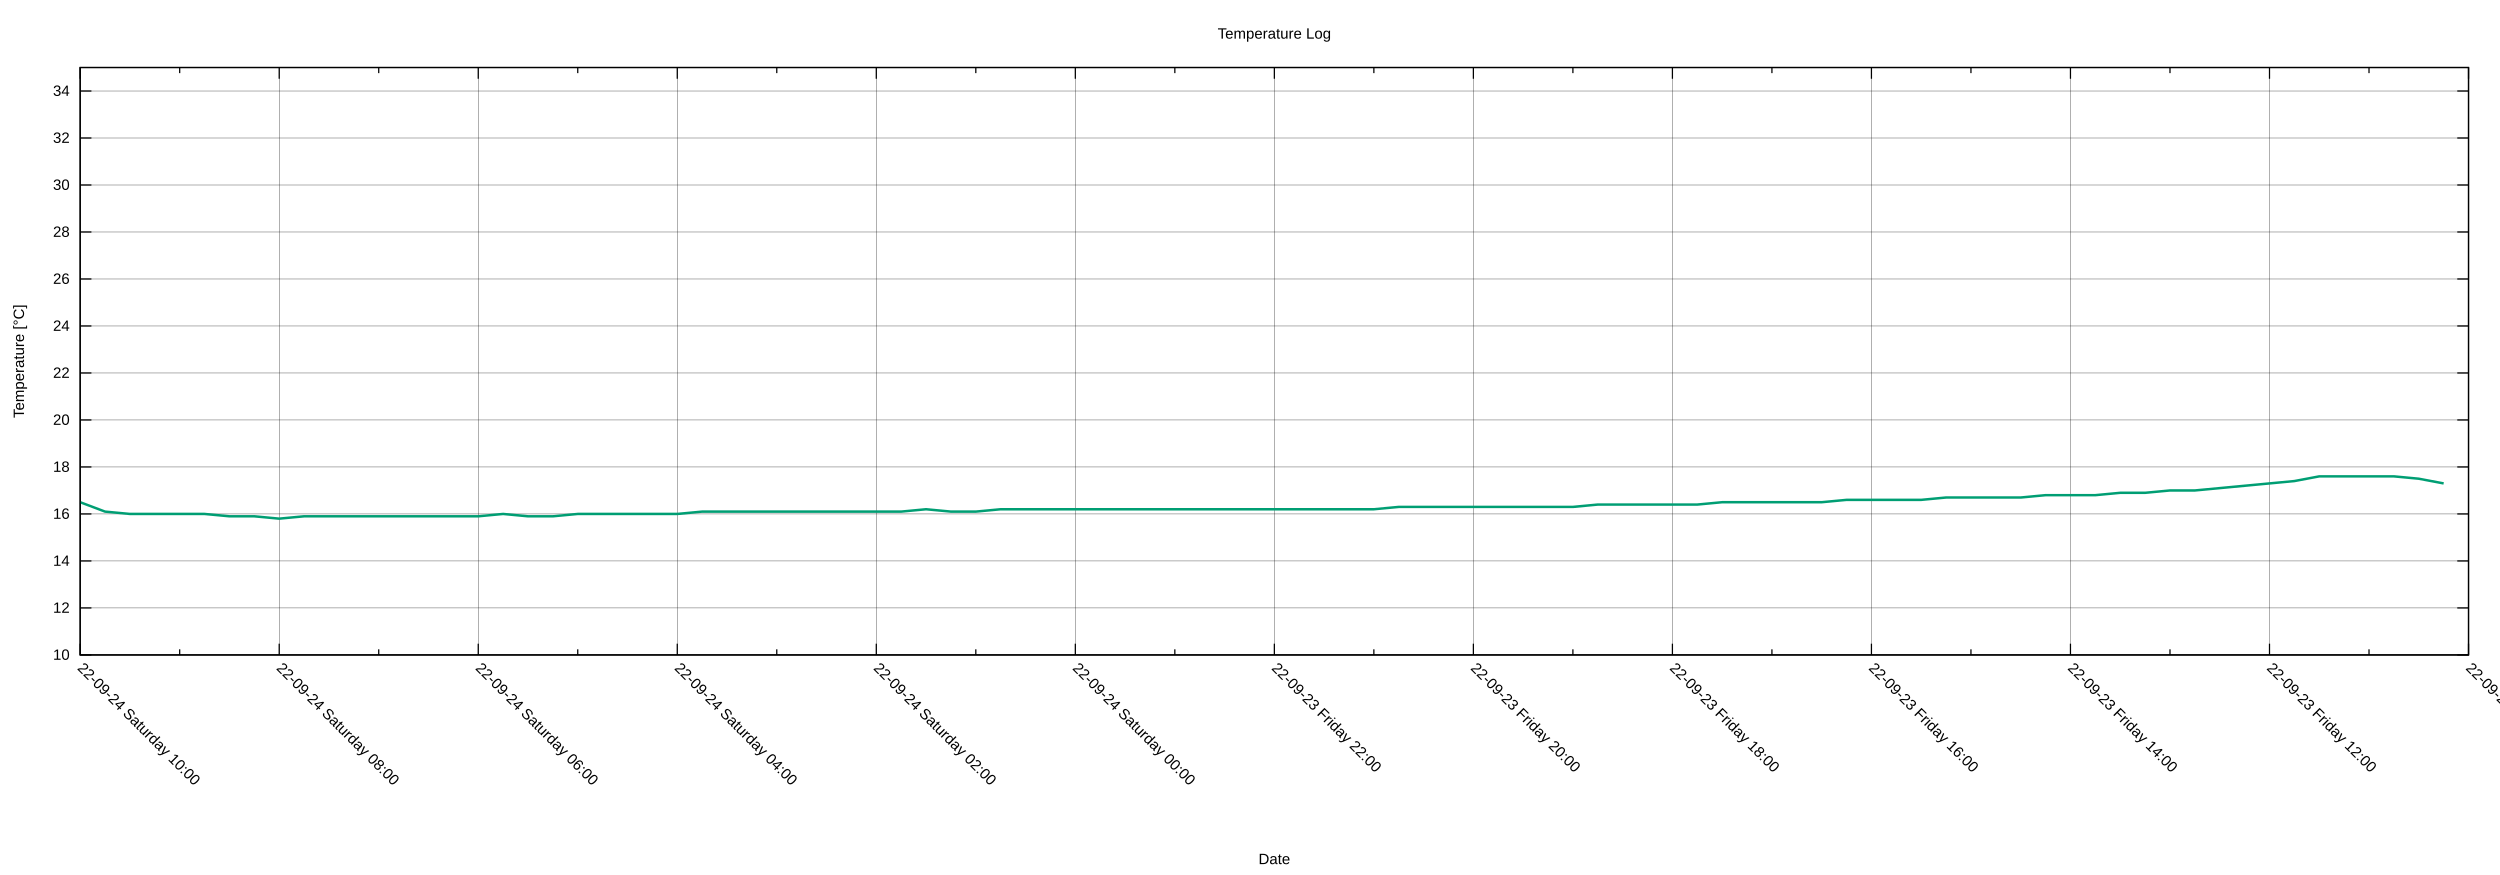
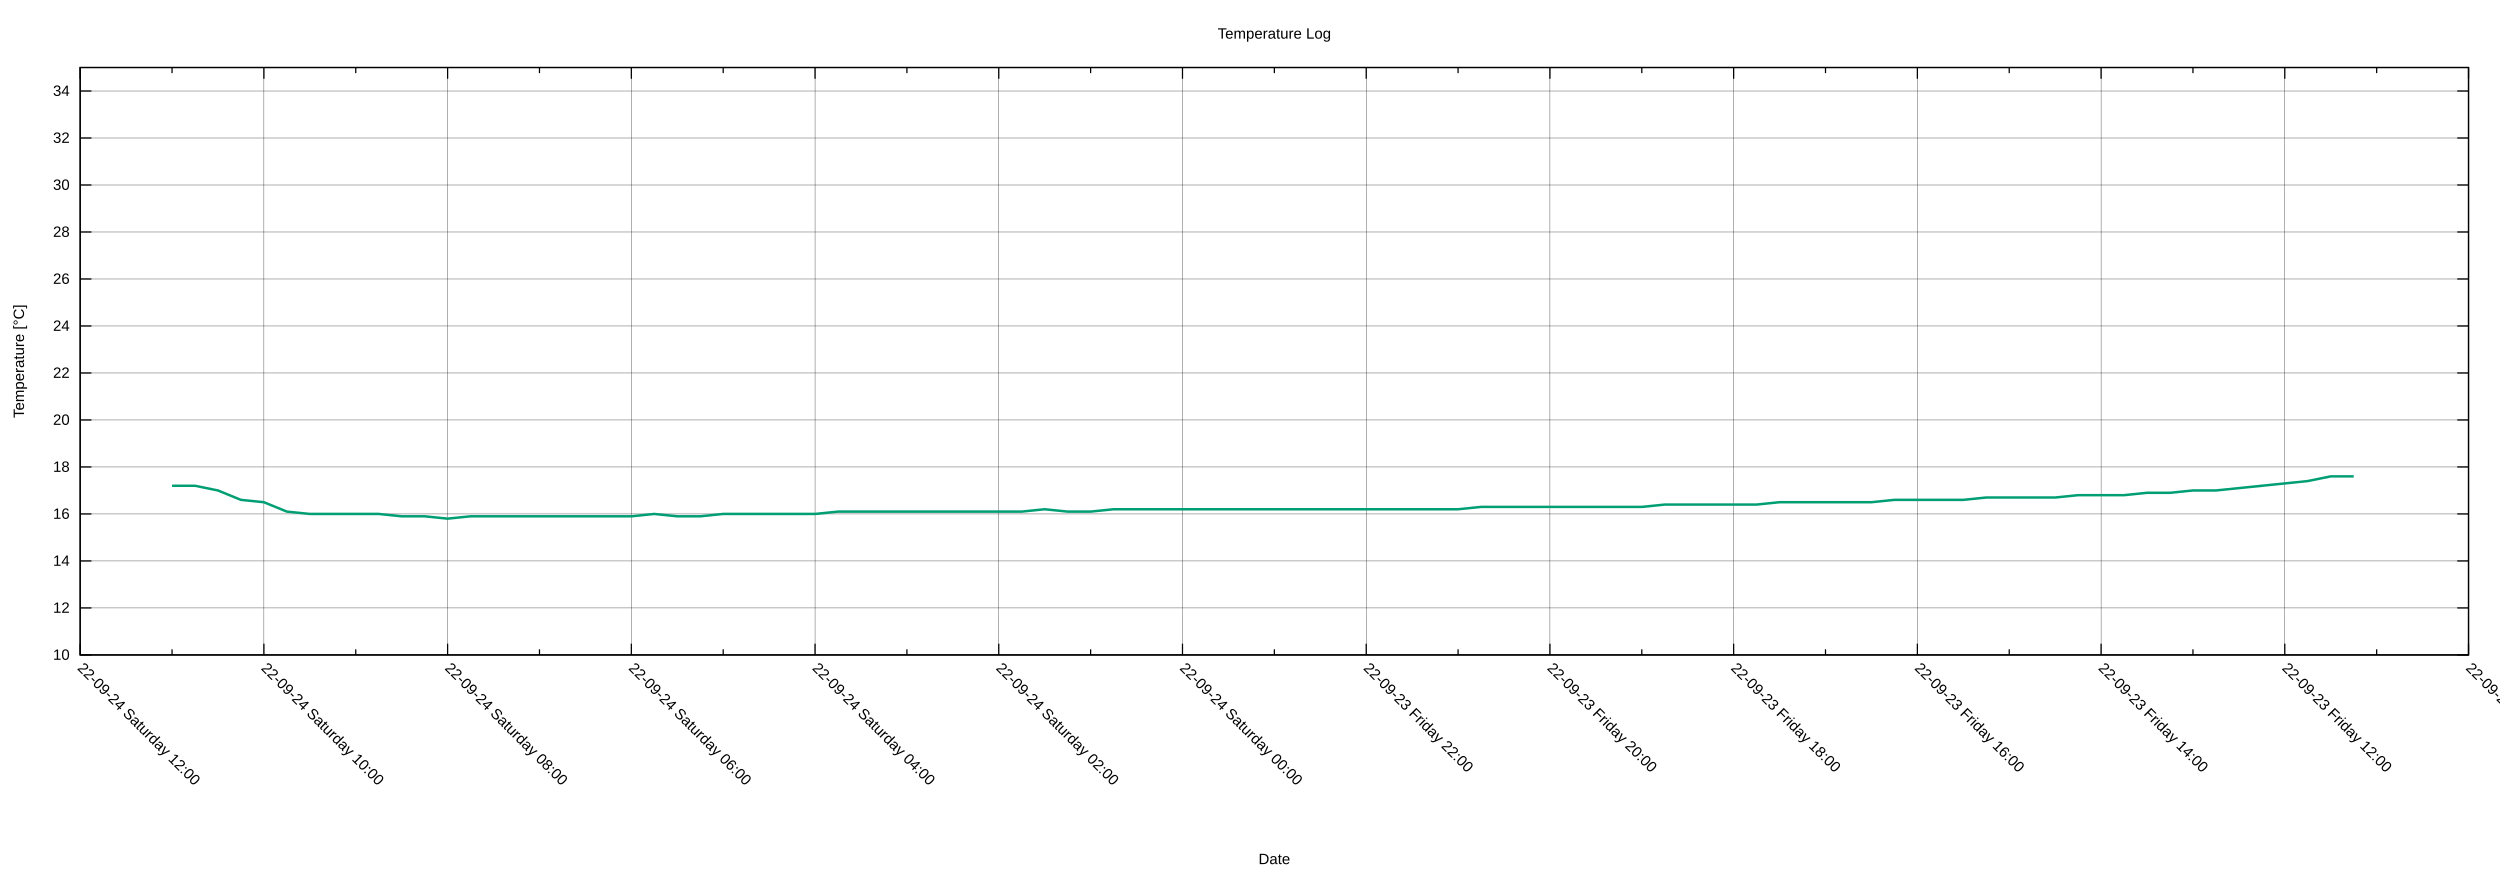
<svg xmlns="http://www.w3.org/2000/svg" xmlns:xlink="http://www.w3.org/1999/xlink" width="2000" height="700" viewBox="0 0 2000 700">
  <g id="gnuplot_canvas">
    <rect x="0" y="0" width="2000" height="700" fill="none" />
    <defs>
      <circle id="gpDot" r="0.5" stroke-width="0.5" stroke="currentColor" />
      <path id="gpPt0" stroke-width="0.222" stroke="currentColor" d="M-1,0 h2 M0,-1 v2" />
      <path id="gpPt1" stroke-width="0.222" stroke="currentColor" d="M-1,-1 L1,1 M1,-1 L-1,1" />
      <path id="gpPt2" stroke-width="0.222" stroke="currentColor" d="M-1,0 L1,0 M0,-1 L0,1 M-1,-1 L1,1 M-1,1 L1,-1" />
      <rect id="gpPt3" stroke-width="0.222" stroke="currentColor" x="-1" y="-1" width="2" height="2" />
      <rect id="gpPt4" stroke-width="0.222" stroke="currentColor" fill="currentColor" x="-1" y="-1" width="2" height="2" />
      <circle id="gpPt5" stroke-width="0.222" stroke="currentColor" cx="0" cy="0" r="1" />
      <use xlink:href="#gpPt5" id="gpPt6" fill="currentColor" stroke="none" />
      <path id="gpPt7" stroke-width="0.222" stroke="currentColor" d="M0,-1.33 L-1.33,0.67 L1.33,0.67 z" />
      <use xlink:href="#gpPt7" id="gpPt8" fill="currentColor" stroke="none" />
      <use xlink:href="#gpPt7" id="gpPt9" stroke="currentColor" transform="rotate(180)" />
      <use xlink:href="#gpPt9" id="gpPt10" fill="currentColor" stroke="none" />
      <use xlink:href="#gpPt3" id="gpPt11" stroke="currentColor" transform="rotate(45)" />
      <use xlink:href="#gpPt11" id="gpPt12" fill="currentColor" stroke="none" />
      <path id="gpPt13" stroke-width="0.222" stroke="currentColor" d="M0,1.330 L1.265,0.411 L0.782,-1.067 L-0.782,-1.076 L-1.265,0.411 z" />
      <use xlink:href="#gpPt13" id="gpPt14" fill="currentColor" stroke="none" />
      <filter id="textbox" filterUnits="objectBoundingBox" x="0" y="0" height="1" width="1">
        <feFlood flood-color="white" flood-opacity="1" result="bgnd" />
        <feComposite in="SourceGraphic" in2="bgnd" operator="atop" />
      </filter>
      <filter id="greybox" filterUnits="objectBoundingBox" x="0" y="0" height="1" width="1">
        <feFlood flood-color="lightgrey" flood-opacity="1" result="grey" />
        <feComposite in="SourceGraphic" in2="grey" operator="atop" />
      </filter>
    </defs>
    <g fill="none" color="white" stroke="currentColor" stroke-width="1.00" stroke-linecap="butt" stroke-linejoin="miter">
</g>
    <g fill="none" color="black" stroke="currentColor" stroke-width="1.00" stroke-linecap="butt" stroke-linejoin="miter">
</g>
    <g fill="none" color="black" stroke="black" stroke-width="0.25" stroke-linecap="butt" stroke-linejoin="miter">
</g>
    <g fill="none" color="black" stroke="currentColor" stroke-width="0.25" stroke-linecap="butt" stroke-linejoin="miter">
      <path stroke="black" class="gridline" d="M64.14,523.95 L1974.82,523.95  " />
    </g>
    <g fill="none" color="black" stroke="black" stroke-width="1.00" stroke-linecap="butt" stroke-linejoin="miter">
</g>
    <g fill="none" color="black" stroke="currentColor" stroke-width="1.00" stroke-linecap="butt" stroke-linejoin="miter">
      <path stroke="black" d="M64.14,523.95 L73.14,523.95 M1974.82,523.95 L1965.82,523.95  " />
      <g transform="translate(55.75,527.85)" stroke="none" fill="black" font-family="Arial" font-size="12.00" text-anchor="end">
        <text>
          <tspan font-family="Arial"> 10</tspan>
        </text>
      </g>
    </g>
    <g fill="none" color="black" stroke="currentColor" stroke-width="1.00" stroke-linecap="butt" stroke-linejoin="miter">
</g>
    <g fill="none" color="black" stroke="black" stroke-width="0.25" stroke-linecap="butt" stroke-linejoin="miter">
</g>
    <g fill="none" color="black" stroke="currentColor" stroke-width="0.25" stroke-linecap="butt" stroke-linejoin="miter">
      <path stroke="black" class="gridline" d="M64.14,486.35 L1974.82,486.35  " />
    </g>
    <g fill="none" color="black" stroke="black" stroke-width="1.00" stroke-linecap="butt" stroke-linejoin="miter">
</g>
    <g fill="none" color="black" stroke="currentColor" stroke-width="1.00" stroke-linecap="butt" stroke-linejoin="miter">
      <path stroke="black" d="M64.14,486.35 L73.14,486.35 M1974.82,486.35 L1965.82,486.35  " />
      <g transform="translate(55.75,490.25)" stroke="none" fill="black" font-family="Arial" font-size="12.00" text-anchor="end">
        <text>
          <tspan font-family="Arial"> 12</tspan>
        </text>
      </g>
    </g>
    <g fill="none" color="black" stroke="currentColor" stroke-width="1.00" stroke-linecap="butt" stroke-linejoin="miter">
</g>
    <g fill="none" color="black" stroke="black" stroke-width="0.25" stroke-linecap="butt" stroke-linejoin="miter">
</g>
    <g fill="none" color="black" stroke="currentColor" stroke-width="0.25" stroke-linecap="butt" stroke-linejoin="miter">
      <path stroke="black" class="gridline" d="M64.14,448.76 L1974.82,448.76  " />
    </g>
    <g fill="none" color="black" stroke="black" stroke-width="1.00" stroke-linecap="butt" stroke-linejoin="miter">
</g>
    <g fill="none" color="black" stroke="currentColor" stroke-width="1.00" stroke-linecap="butt" stroke-linejoin="miter">
      <path stroke="black" d="M64.14,448.76 L73.14,448.76 M1974.82,448.76 L1965.82,448.76  " />
      <g transform="translate(55.75,452.66)" stroke="none" fill="black" font-family="Arial" font-size="12.00" text-anchor="end">
        <text>
          <tspan font-family="Arial"> 14</tspan>
        </text>
      </g>
    </g>
    <g fill="none" color="black" stroke="currentColor" stroke-width="1.00" stroke-linecap="butt" stroke-linejoin="miter">
</g>
    <g fill="none" color="black" stroke="black" stroke-width="0.25" stroke-linecap="butt" stroke-linejoin="miter">
</g>
    <g fill="none" color="black" stroke="currentColor" stroke-width="0.25" stroke-linecap="butt" stroke-linejoin="miter">
      <path stroke="black" class="gridline" d="M64.14,411.16 L1974.82,411.16  " />
    </g>
    <g fill="none" color="black" stroke="black" stroke-width="1.00" stroke-linecap="butt" stroke-linejoin="miter">
</g>
    <g fill="none" color="black" stroke="currentColor" stroke-width="1.00" stroke-linecap="butt" stroke-linejoin="miter">
      <path stroke="black" d="M64.14,411.16 L73.14,411.16 M1974.82,411.16 L1965.82,411.16  " />
      <g transform="translate(55.75,415.06)" stroke="none" fill="black" font-family="Arial" font-size="12.00" text-anchor="end">
        <text>
          <tspan font-family="Arial"> 16</tspan>
        </text>
      </g>
    </g>
    <g fill="none" color="black" stroke="currentColor" stroke-width="1.00" stroke-linecap="butt" stroke-linejoin="miter">
</g>
    <g fill="none" color="black" stroke="black" stroke-width="0.25" stroke-linecap="butt" stroke-linejoin="miter">
</g>
    <g fill="none" color="black" stroke="currentColor" stroke-width="0.25" stroke-linecap="butt" stroke-linejoin="miter">
      <path stroke="black" class="gridline" d="M64.14,373.57 L1974.82,373.57  " />
    </g>
    <g fill="none" color="black" stroke="black" stroke-width="1.00" stroke-linecap="butt" stroke-linejoin="miter">
</g>
    <g fill="none" color="black" stroke="currentColor" stroke-width="1.00" stroke-linecap="butt" stroke-linejoin="miter">
      <path stroke="black" d="M64.14,373.57 L73.14,373.57 M1974.82,373.57 L1965.82,373.57  " />
      <g transform="translate(55.75,377.47)" stroke="none" fill="black" font-family="Arial" font-size="12.00" text-anchor="end">
        <text>
          <tspan font-family="Arial"> 18</tspan>
        </text>
      </g>
    </g>
    <g fill="none" color="black" stroke="currentColor" stroke-width="1.00" stroke-linecap="butt" stroke-linejoin="miter">
</g>
    <g fill="none" color="black" stroke="black" stroke-width="0.25" stroke-linecap="butt" stroke-linejoin="miter">
</g>
    <g fill="none" color="black" stroke="currentColor" stroke-width="0.25" stroke-linecap="butt" stroke-linejoin="miter">
      <path stroke="black" class="gridline" d="M64.14,335.97 L1974.82,335.97  " />
    </g>
    <g fill="none" color="black" stroke="black" stroke-width="1.00" stroke-linecap="butt" stroke-linejoin="miter">
</g>
    <g fill="none" color="black" stroke="currentColor" stroke-width="1.00" stroke-linecap="butt" stroke-linejoin="miter">
      <path stroke="black" d="M64.14,335.97 L73.14,335.97 M1974.82,335.97 L1965.82,335.97  " />
      <g transform="translate(55.75,339.87)" stroke="none" fill="black" font-family="Arial" font-size="12.00" text-anchor="end">
        <text>
          <tspan font-family="Arial"> 20</tspan>
        </text>
      </g>
    </g>
    <g fill="none" color="black" stroke="currentColor" stroke-width="1.00" stroke-linecap="butt" stroke-linejoin="miter">
</g>
    <g fill="none" color="black" stroke="black" stroke-width="0.25" stroke-linecap="butt" stroke-linejoin="miter">
</g>
    <g fill="none" color="black" stroke="currentColor" stroke-width="0.25" stroke-linecap="butt" stroke-linejoin="miter">
      <path stroke="black" class="gridline" d="M64.14,298.38 L1974.82,298.38  " />
    </g>
    <g fill="none" color="black" stroke="black" stroke-width="1.00" stroke-linecap="butt" stroke-linejoin="miter">
</g>
    <g fill="none" color="black" stroke="currentColor" stroke-width="1.00" stroke-linecap="butt" stroke-linejoin="miter">
      <path stroke="black" d="M64.14,298.38 L73.14,298.38 M1974.82,298.38 L1965.82,298.38  " />
      <g transform="translate(55.75,302.28)" stroke="none" fill="black" font-family="Arial" font-size="12.00" text-anchor="end">
        <text>
          <tspan font-family="Arial"> 22</tspan>
        </text>
      </g>
    </g>
    <g fill="none" color="black" stroke="currentColor" stroke-width="1.00" stroke-linecap="butt" stroke-linejoin="miter">
</g>
    <g fill="none" color="black" stroke="black" stroke-width="0.25" stroke-linecap="butt" stroke-linejoin="miter">
</g>
    <g fill="none" color="black" stroke="currentColor" stroke-width="0.25" stroke-linecap="butt" stroke-linejoin="miter">
      <path stroke="black" class="gridline" d="M64.14,260.78 L1974.82,260.78  " />
    </g>
    <g fill="none" color="black" stroke="black" stroke-width="1.00" stroke-linecap="butt" stroke-linejoin="miter">
</g>
    <g fill="none" color="black" stroke="currentColor" stroke-width="1.00" stroke-linecap="butt" stroke-linejoin="miter">
      <path stroke="black" d="M64.14,260.78 L73.14,260.78 M1974.82,260.78 L1965.82,260.78  " />
      <g transform="translate(55.75,264.68)" stroke="none" fill="black" font-family="Arial" font-size="12.00" text-anchor="end">
        <text>
          <tspan font-family="Arial"> 24</tspan>
        </text>
      </g>
    </g>
    <g fill="none" color="black" stroke="currentColor" stroke-width="1.00" stroke-linecap="butt" stroke-linejoin="miter">
</g>
    <g fill="none" color="black" stroke="black" stroke-width="0.25" stroke-linecap="butt" stroke-linejoin="miter">
</g>
    <g fill="none" color="black" stroke="currentColor" stroke-width="0.25" stroke-linecap="butt" stroke-linejoin="miter">
      <path stroke="black" class="gridline" d="M64.14,223.19 L1974.82,223.19  " />
    </g>
    <g fill="none" color="black" stroke="black" stroke-width="1.00" stroke-linecap="butt" stroke-linejoin="miter">
</g>
    <g fill="none" color="black" stroke="currentColor" stroke-width="1.00" stroke-linecap="butt" stroke-linejoin="miter">
      <path stroke="black" d="M64.14,223.19 L73.14,223.19 M1974.82,223.19 L1965.82,223.19  " />
      <g transform="translate(55.75,227.09)" stroke="none" fill="black" font-family="Arial" font-size="12.00" text-anchor="end">
        <text>
          <tspan font-family="Arial"> 26</tspan>
        </text>
      </g>
    </g>
    <g fill="none" color="black" stroke="currentColor" stroke-width="1.00" stroke-linecap="butt" stroke-linejoin="miter">
</g>
    <g fill="none" color="black" stroke="black" stroke-width="0.25" stroke-linecap="butt" stroke-linejoin="miter">
</g>
    <g fill="none" color="black" stroke="currentColor" stroke-width="0.25" stroke-linecap="butt" stroke-linejoin="miter">
      <path stroke="black" class="gridline" d="M64.14,185.59 L1974.82,185.59  " />
    </g>
    <g fill="none" color="black" stroke="black" stroke-width="1.00" stroke-linecap="butt" stroke-linejoin="miter">
</g>
    <g fill="none" color="black" stroke="currentColor" stroke-width="1.00" stroke-linecap="butt" stroke-linejoin="miter">
      <path stroke="black" d="M64.14,185.59 L73.14,185.59 M1974.82,185.59 L1965.82,185.59  " />
      <g transform="translate(55.75,189.49)" stroke="none" fill="black" font-family="Arial" font-size="12.00" text-anchor="end">
        <text>
          <tspan font-family="Arial"> 28</tspan>
        </text>
      </g>
    </g>
    <g fill="none" color="black" stroke="currentColor" stroke-width="1.00" stroke-linecap="butt" stroke-linejoin="miter">
</g>
    <g fill="none" color="black" stroke="black" stroke-width="0.25" stroke-linecap="butt" stroke-linejoin="miter">
</g>
    <g fill="none" color="black" stroke="currentColor" stroke-width="0.25" stroke-linecap="butt" stroke-linejoin="miter">
      <path stroke="black" class="gridline" d="M64.14,148.00 L1974.82,148.00  " />
    </g>
    <g fill="none" color="black" stroke="black" stroke-width="1.00" stroke-linecap="butt" stroke-linejoin="miter">
</g>
    <g fill="none" color="black" stroke="currentColor" stroke-width="1.00" stroke-linecap="butt" stroke-linejoin="miter">
      <path stroke="black" d="M64.14,148.00 L73.14,148.00 M1974.82,148.00 L1965.82,148.00  " />
      <g transform="translate(55.75,151.90)" stroke="none" fill="black" font-family="Arial" font-size="12.00" text-anchor="end">
        <text>
          <tspan font-family="Arial"> 30</tspan>
        </text>
      </g>
    </g>
    <g fill="none" color="black" stroke="currentColor" stroke-width="1.00" stroke-linecap="butt" stroke-linejoin="miter">
</g>
    <g fill="none" color="black" stroke="black" stroke-width="0.25" stroke-linecap="butt" stroke-linejoin="miter">
</g>
    <g fill="none" color="black" stroke="currentColor" stroke-width="0.25" stroke-linecap="butt" stroke-linejoin="miter">
      <path stroke="black" class="gridline" d="M64.14,110.40 L1974.82,110.40  " />
    </g>
    <g fill="none" color="black" stroke="black" stroke-width="1.00" stroke-linecap="butt" stroke-linejoin="miter">
</g>
    <g fill="none" color="black" stroke="currentColor" stroke-width="1.00" stroke-linecap="butt" stroke-linejoin="miter">
      <path stroke="black" d="M64.14,110.40 L73.14,110.40 M1974.82,110.40 L1965.82,110.40  " />
      <g transform="translate(55.75,114.30)" stroke="none" fill="black" font-family="Arial" font-size="12.00" text-anchor="end">
        <text>
          <tspan font-family="Arial"> 32</tspan>
        </text>
      </g>
    </g>
    <g fill="none" color="black" stroke="currentColor" stroke-width="1.00" stroke-linecap="butt" stroke-linejoin="miter">
</g>
    <g fill="none" color="black" stroke="black" stroke-width="0.25" stroke-linecap="butt" stroke-linejoin="miter">
</g>
    <g fill="none" color="black" stroke="currentColor" stroke-width="0.25" stroke-linecap="butt" stroke-linejoin="miter">
      <path stroke="black" class="gridline" d="M64.14,72.81 L1974.82,72.81  " />
    </g>
    <g fill="none" color="black" stroke="black" stroke-width="1.00" stroke-linecap="butt" stroke-linejoin="miter">
</g>
    <g fill="none" color="black" stroke="currentColor" stroke-width="1.00" stroke-linecap="butt" stroke-linejoin="miter">
      <path stroke="black" d="M64.14,72.81 L73.14,72.81 M1974.82,72.81 L1965.82,72.81  " />
      <g transform="translate(55.75,76.71)" stroke="none" fill="black" font-family="Arial" font-size="12.00" text-anchor="end">
        <text>
          <tspan font-family="Arial"> 34</tspan>
        </text>
      </g>
    </g>
    <g fill="none" color="black" stroke="currentColor" stroke-width="1.00" stroke-linecap="butt" stroke-linejoin="miter">
</g>
    <g fill="none" color="black" stroke="black" stroke-width="0.25" stroke-linecap="butt" stroke-linejoin="miter">
</g>
    <g fill="none" color="black" stroke="currentColor" stroke-width="0.25" stroke-linecap="butt" stroke-linejoin="miter">
      <path stroke="black" class="gridline" d="M1974.82,523.95 L1974.82,54.01  " />
    </g>
    <g fill="none" color="black" stroke="black" stroke-width="1.00" stroke-linecap="butt" stroke-linejoin="miter">
</g>
    <g fill="none" color="black" stroke="currentColor" stroke-width="1.00" stroke-linecap="butt" stroke-linejoin="miter">
      <path stroke="black" d="M1974.82,523.95 L1974.82,514.95 M1974.82,54.01 L1974.82,63.01  " />
      <g transform="translate(1972.06,535.10) rotate(45)" stroke="none" fill="black" font-family="Arial" font-size="12.00" text-anchor="start">
        <text>
          <tspan font-family="Arial">22-09-23 Friday 10:00</tspan>
        </text>
      </g>
    </g>
    <g fill="none" color="black" stroke="currentColor" stroke-width="1.00" stroke-linecap="butt" stroke-linejoin="miter">
-       <path stroke="black" d="M1895.21,523.95 L1895.21,519.45 M1895.21,54.01 L1895.21,58.51  " />
-     </g>
-     <g fill="none" color="black" stroke="black" stroke-width="0.25" stroke-linecap="butt" stroke-linejoin="miter">
- </g>
-     <g fill="none" color="black" stroke="currentColor" stroke-width="0.25" stroke-linecap="butt" stroke-linejoin="miter">
-       <path stroke="black" class="gridline" d="M1815.60,523.95 L1815.60,54.01  " />
-     </g>
-     <g fill="none" color="black" stroke="black" stroke-width="1.00" stroke-linecap="butt" stroke-linejoin="miter">
- </g>
-     <g fill="none" color="black" stroke="currentColor" stroke-width="1.00" stroke-linecap="butt" stroke-linejoin="miter">
-       <path stroke="black" d="M1815.60,523.95 L1815.60,514.95 M1815.60,54.01 L1815.60,63.01  " />
-       <g transform="translate(1812.84,535.10) rotate(45)" stroke="none" fill="black" font-family="Arial" font-size="12.00" text-anchor="start">
+       <path stroke="black" d="M1901.33,523.95 L1901.33,519.45 M1901.33,54.01 L1901.33,58.51  " />
+     </g>
+     <g fill="none" color="black" stroke="black" stroke-width="0.25" stroke-linecap="butt" stroke-linejoin="miter">
+ </g>
+     <g fill="none" color="black" stroke="currentColor" stroke-width="0.25" stroke-linecap="butt" stroke-linejoin="miter">
+       <path stroke="black" class="gridline" d="M1827.84,523.95 L1827.84,54.01  " />
+     </g>
+     <g fill="none" color="black" stroke="black" stroke-width="1.00" stroke-linecap="butt" stroke-linejoin="miter">
+ </g>
+     <g fill="none" color="black" stroke="currentColor" stroke-width="1.00" stroke-linecap="butt" stroke-linejoin="miter">
+       <path stroke="black" d="M1827.84,523.95 L1827.84,514.95 M1827.84,54.01 L1827.84,63.01  " />
+       <g transform="translate(1825.08,535.10) rotate(45)" stroke="none" fill="black" font-family="Arial" font-size="12.00" text-anchor="start">
        <text>
          <tspan font-family="Arial">22-09-23 Friday 12:00</tspan>
        </text>
      </g>
    </g>
    <g fill="none" color="black" stroke="currentColor" stroke-width="1.00" stroke-linecap="butt" stroke-linejoin="miter">
-       <path stroke="black" d="M1735.99,523.95 L1735.99,519.45 M1735.99,54.01 L1735.99,58.51  " />
-     </g>
-     <g fill="none" color="black" stroke="black" stroke-width="0.25" stroke-linecap="butt" stroke-linejoin="miter">
- </g>
-     <g fill="none" color="black" stroke="currentColor" stroke-width="0.25" stroke-linecap="butt" stroke-linejoin="miter">
-       <path stroke="black" class="gridline" d="M1656.37,523.95 L1656.37,54.01  " />
-     </g>
-     <g fill="none" color="black" stroke="black" stroke-width="1.00" stroke-linecap="butt" stroke-linejoin="miter">
- </g>
-     <g fill="none" color="black" stroke="currentColor" stroke-width="1.00" stroke-linecap="butt" stroke-linejoin="miter">
-       <path stroke="black" d="M1656.37,523.95 L1656.37,514.95 M1656.37,54.01 L1656.37,63.01  " />
-       <g transform="translate(1653.61,535.10) rotate(45)" stroke="none" fill="black" font-family="Arial" font-size="12.00" text-anchor="start">
+       <path stroke="black" d="M1754.36,523.95 L1754.36,519.45 M1754.36,54.01 L1754.36,58.51  " />
+     </g>
+     <g fill="none" color="black" stroke="black" stroke-width="0.25" stroke-linecap="butt" stroke-linejoin="miter">
+ </g>
+     <g fill="none" color="black" stroke="currentColor" stroke-width="0.25" stroke-linecap="butt" stroke-linejoin="miter">
+       <path stroke="black" class="gridline" d="M1680.87,523.95 L1680.87,54.01  " />
+     </g>
+     <g fill="none" color="black" stroke="black" stroke-width="1.00" stroke-linecap="butt" stroke-linejoin="miter">
+ </g>
+     <g fill="none" color="black" stroke="currentColor" stroke-width="1.00" stroke-linecap="butt" stroke-linejoin="miter">
+       <path stroke="black" d="M1680.87,523.95 L1680.87,514.95 M1680.87,54.01 L1680.87,63.01  " />
+       <g transform="translate(1678.11,535.10) rotate(45)" stroke="none" fill="black" font-family="Arial" font-size="12.00" text-anchor="start">
        <text>
          <tspan font-family="Arial">22-09-23 Friday 14:00</tspan>
        </text>
      </g>
    </g>
    <g fill="none" color="black" stroke="currentColor" stroke-width="1.00" stroke-linecap="butt" stroke-linejoin="miter">
-       <path stroke="black" d="M1576.76,523.95 L1576.76,519.45 M1576.76,54.01 L1576.76,58.51  " />
-     </g>
-     <g fill="none" color="black" stroke="black" stroke-width="0.25" stroke-linecap="butt" stroke-linejoin="miter">
- </g>
-     <g fill="none" color="black" stroke="currentColor" stroke-width="0.25" stroke-linecap="butt" stroke-linejoin="miter">
-       <path stroke="black" class="gridline" d="M1497.15,523.95 L1497.15,54.01  " />
-     </g>
-     <g fill="none" color="black" stroke="black" stroke-width="1.00" stroke-linecap="butt" stroke-linejoin="miter">
- </g>
-     <g fill="none" color="black" stroke="currentColor" stroke-width="1.00" stroke-linecap="butt" stroke-linejoin="miter">
-       <path stroke="black" d="M1497.15,523.95 L1497.15,514.95 M1497.15,54.01 L1497.15,63.01  " />
-       <g transform="translate(1494.39,535.10) rotate(45)" stroke="none" fill="black" font-family="Arial" font-size="12.00" text-anchor="start">
+       <path stroke="black" d="M1607.38,523.95 L1607.38,519.45 M1607.38,54.01 L1607.38,58.51  " />
+     </g>
+     <g fill="none" color="black" stroke="black" stroke-width="0.25" stroke-linecap="butt" stroke-linejoin="miter">
+ </g>
+     <g fill="none" color="black" stroke="currentColor" stroke-width="0.25" stroke-linecap="butt" stroke-linejoin="miter">
+       <path stroke="black" class="gridline" d="M1533.89,523.95 L1533.89,54.01  " />
+     </g>
+     <g fill="none" color="black" stroke="black" stroke-width="1.00" stroke-linecap="butt" stroke-linejoin="miter">
+ </g>
+     <g fill="none" color="black" stroke="currentColor" stroke-width="1.00" stroke-linecap="butt" stroke-linejoin="miter">
+       <path stroke="black" d="M1533.89,523.95 L1533.89,514.95 M1533.89,54.01 L1533.89,63.01  " />
+       <g transform="translate(1531.13,535.10) rotate(45)" stroke="none" fill="black" font-family="Arial" font-size="12.00" text-anchor="start">
        <text>
          <tspan font-family="Arial">22-09-23 Friday 16:00</tspan>
        </text>
      </g>
    </g>
    <g fill="none" color="black" stroke="currentColor" stroke-width="1.00" stroke-linecap="butt" stroke-linejoin="miter">
-       <path stroke="black" d="M1417.54,523.95 L1417.54,519.45 M1417.54,54.01 L1417.54,58.51  " />
-     </g>
-     <g fill="none" color="black" stroke="black" stroke-width="0.25" stroke-linecap="butt" stroke-linejoin="miter">
- </g>
-     <g fill="none" color="black" stroke="currentColor" stroke-width="0.25" stroke-linecap="butt" stroke-linejoin="miter">
-       <path stroke="black" class="gridline" d="M1337.93,523.95 L1337.93,54.01  " />
-     </g>
-     <g fill="none" color="black" stroke="black" stroke-width="1.00" stroke-linecap="butt" stroke-linejoin="miter">
- </g>
-     <g fill="none" color="black" stroke="currentColor" stroke-width="1.00" stroke-linecap="butt" stroke-linejoin="miter">
-       <path stroke="black" d="M1337.93,523.95 L1337.93,514.95 M1337.93,54.01 L1337.93,63.01  " />
-       <g transform="translate(1335.17,535.10) rotate(45)" stroke="none" fill="black" font-family="Arial" font-size="12.00" text-anchor="start">
+       <path stroke="black" d="M1460.41,523.95 L1460.41,519.45 M1460.41,54.01 L1460.41,58.51  " />
+     </g>
+     <g fill="none" color="black" stroke="black" stroke-width="0.25" stroke-linecap="butt" stroke-linejoin="miter">
+ </g>
+     <g fill="none" color="black" stroke="currentColor" stroke-width="0.25" stroke-linecap="butt" stroke-linejoin="miter">
+       <path stroke="black" class="gridline" d="M1386.92,523.95 L1386.92,54.01  " />
+     </g>
+     <g fill="none" color="black" stroke="black" stroke-width="1.00" stroke-linecap="butt" stroke-linejoin="miter">
+ </g>
+     <g fill="none" color="black" stroke="currentColor" stroke-width="1.00" stroke-linecap="butt" stroke-linejoin="miter">
+       <path stroke="black" d="M1386.92,523.95 L1386.92,514.95 M1386.92,54.01 L1386.92,63.01  " />
+       <g transform="translate(1384.16,535.10) rotate(45)" stroke="none" fill="black" font-family="Arial" font-size="12.00" text-anchor="start">
        <text>
          <tspan font-family="Arial">22-09-23 Friday 18:00</tspan>
        </text>
      </g>
    </g>
    <g fill="none" color="black" stroke="currentColor" stroke-width="1.00" stroke-linecap="butt" stroke-linejoin="miter">
-       <path stroke="black" d="M1258.32,523.95 L1258.32,519.45 M1258.32,54.01 L1258.32,58.51  " />
-     </g>
-     <g fill="none" color="black" stroke="black" stroke-width="0.25" stroke-linecap="butt" stroke-linejoin="miter">
- </g>
-     <g fill="none" color="black" stroke="currentColor" stroke-width="0.25" stroke-linecap="butt" stroke-linejoin="miter">
-       <path stroke="black" class="gridline" d="M1178.70,523.95 L1178.70,54.01  " />
-     </g>
-     <g fill="none" color="black" stroke="black" stroke-width="1.00" stroke-linecap="butt" stroke-linejoin="miter">
- </g>
-     <g fill="none" color="black" stroke="currentColor" stroke-width="1.00" stroke-linecap="butt" stroke-linejoin="miter">
-       <path stroke="black" d="M1178.70,523.95 L1178.70,514.95 M1178.70,54.01 L1178.70,63.01  " />
-       <g transform="translate(1175.94,535.10) rotate(45)" stroke="none" fill="black" font-family="Arial" font-size="12.00" text-anchor="start">
+       <path stroke="black" d="M1313.43,523.95 L1313.43,519.45 M1313.43,54.01 L1313.43,58.51  " />
+     </g>
+     <g fill="none" color="black" stroke="black" stroke-width="0.25" stroke-linecap="butt" stroke-linejoin="miter">
+ </g>
+     <g fill="none" color="black" stroke="currentColor" stroke-width="0.25" stroke-linecap="butt" stroke-linejoin="miter">
+       <path stroke="black" class="gridline" d="M1239.94,523.95 L1239.94,54.01  " />
+     </g>
+     <g fill="none" color="black" stroke="black" stroke-width="1.00" stroke-linecap="butt" stroke-linejoin="miter">
+ </g>
+     <g fill="none" color="black" stroke="currentColor" stroke-width="1.00" stroke-linecap="butt" stroke-linejoin="miter">
+       <path stroke="black" d="M1239.94,523.95 L1239.94,514.95 M1239.94,54.01 L1239.94,63.01  " />
+       <g transform="translate(1237.18,535.10) rotate(45)" stroke="none" fill="black" font-family="Arial" font-size="12.00" text-anchor="start">
        <text>
          <tspan font-family="Arial">22-09-23 Friday 20:00</tspan>
        </text>
      </g>
    </g>
    <g fill="none" color="black" stroke="currentColor" stroke-width="1.00" stroke-linecap="butt" stroke-linejoin="miter">
-       <path stroke="black" d="M1099.09,523.95 L1099.09,519.45 M1099.09,54.01 L1099.09,58.51  " />
-     </g>
-     <g fill="none" color="black" stroke="black" stroke-width="0.25" stroke-linecap="butt" stroke-linejoin="miter">
- </g>
-     <g fill="none" color="black" stroke="currentColor" stroke-width="0.25" stroke-linecap="butt" stroke-linejoin="miter">
-       <path stroke="black" class="gridline" d="M1019.48,523.95 L1019.48,54.01  " />
-     </g>
-     <g fill="none" color="black" stroke="black" stroke-width="1.00" stroke-linecap="butt" stroke-linejoin="miter">
- </g>
-     <g fill="none" color="black" stroke="currentColor" stroke-width="1.00" stroke-linecap="butt" stroke-linejoin="miter">
-       <path stroke="black" d="M1019.48,523.95 L1019.48,514.95 M1019.48,54.01 L1019.48,63.01  " />
-       <g transform="translate(1016.72,535.10) rotate(45)" stroke="none" fill="black" font-family="Arial" font-size="12.00" text-anchor="start">
+       <path stroke="black" d="M1166.46,523.95 L1166.46,519.45 M1166.46,54.01 L1166.46,58.51  " />
+     </g>
+     <g fill="none" color="black" stroke="black" stroke-width="0.25" stroke-linecap="butt" stroke-linejoin="miter">
+ </g>
+     <g fill="none" color="black" stroke="currentColor" stroke-width="0.25" stroke-linecap="butt" stroke-linejoin="miter">
+       <path stroke="black" class="gridline" d="M1092.97,523.95 L1092.97,54.01  " />
+     </g>
+     <g fill="none" color="black" stroke="black" stroke-width="1.00" stroke-linecap="butt" stroke-linejoin="miter">
+ </g>
+     <g fill="none" color="black" stroke="currentColor" stroke-width="1.00" stroke-linecap="butt" stroke-linejoin="miter">
+       <path stroke="black" d="M1092.97,523.95 L1092.97,514.95 M1092.97,54.01 L1092.97,63.01  " />
+       <g transform="translate(1090.21,535.10) rotate(45)" stroke="none" fill="black" font-family="Arial" font-size="12.00" text-anchor="start">
        <text>
          <tspan font-family="Arial">22-09-23 Friday 22:00</tspan>
        </text>
      </g>
    </g>
    <g fill="none" color="black" stroke="currentColor" stroke-width="1.00" stroke-linecap="butt" stroke-linejoin="miter">
-       <path stroke="black" d="M939.87,523.95 L939.87,519.45 M939.87,54.01 L939.87,58.51  " />
-     </g>
-     <g fill="none" color="black" stroke="black" stroke-width="0.25" stroke-linecap="butt" stroke-linejoin="miter">
- </g>
-     <g fill="none" color="black" stroke="currentColor" stroke-width="0.25" stroke-linecap="butt" stroke-linejoin="miter">
-       <path stroke="black" class="gridline" d="M860.26,523.95 L860.26,54.01  " />
-     </g>
-     <g fill="none" color="black" stroke="black" stroke-width="1.00" stroke-linecap="butt" stroke-linejoin="miter">
- </g>
-     <g fill="none" color="black" stroke="currentColor" stroke-width="1.00" stroke-linecap="butt" stroke-linejoin="miter">
-       <path stroke="black" d="M860.26,523.95 L860.26,514.95 M860.26,54.01 L860.26,63.01  " />
-       <g transform="translate(857.50,535.10) rotate(45)" stroke="none" fill="black" font-family="Arial" font-size="12.00" text-anchor="start">
+       <path stroke="black" d="M1019.48,523.95 L1019.48,519.45 M1019.48,54.01 L1019.48,58.51  " />
+     </g>
+     <g fill="none" color="black" stroke="black" stroke-width="0.25" stroke-linecap="butt" stroke-linejoin="miter">
+ </g>
+     <g fill="none" color="black" stroke="currentColor" stroke-width="0.25" stroke-linecap="butt" stroke-linejoin="miter">
+       <path stroke="black" class="gridline" d="M945.99,523.95 L945.99,54.01  " />
+     </g>
+     <g fill="none" color="black" stroke="black" stroke-width="1.00" stroke-linecap="butt" stroke-linejoin="miter">
+ </g>
+     <g fill="none" color="black" stroke="currentColor" stroke-width="1.00" stroke-linecap="butt" stroke-linejoin="miter">
+       <path stroke="black" d="M945.99,523.95 L945.99,514.95 M945.99,54.01 L945.99,63.01  " />
+       <g transform="translate(943.23,535.10) rotate(45)" stroke="none" fill="black" font-family="Arial" font-size="12.00" text-anchor="start">
        <text>
          <tspan font-family="Arial">22-09-24 Saturday 00:00</tspan>
        </text>
      </g>
    </g>
    <g fill="none" color="black" stroke="currentColor" stroke-width="1.00" stroke-linecap="butt" stroke-linejoin="miter">
-       <path stroke="black" d="M780.65,523.95 L780.65,519.45 M780.65,54.01 L780.65,58.51  " />
-     </g>
-     <g fill="none" color="black" stroke="black" stroke-width="0.25" stroke-linecap="butt" stroke-linejoin="miter">
- </g>
-     <g fill="none" color="black" stroke="currentColor" stroke-width="0.25" stroke-linecap="butt" stroke-linejoin="miter">
-       <path stroke="black" class="gridline" d="M701.03,523.95 L701.03,54.01  " />
-     </g>
-     <g fill="none" color="black" stroke="black" stroke-width="1.00" stroke-linecap="butt" stroke-linejoin="miter">
- </g>
-     <g fill="none" color="black" stroke="currentColor" stroke-width="1.00" stroke-linecap="butt" stroke-linejoin="miter">
-       <path stroke="black" d="M701.03,523.95 L701.03,514.95 M701.03,54.01 L701.03,63.01  " />
-       <g transform="translate(698.27,535.10) rotate(45)" stroke="none" fill="black" font-family="Arial" font-size="12.00" text-anchor="start">
+       <path stroke="black" d="M872.50,523.95 L872.50,519.45 M872.50,54.01 L872.50,58.51  " />
+     </g>
+     <g fill="none" color="black" stroke="black" stroke-width="0.25" stroke-linecap="butt" stroke-linejoin="miter">
+ </g>
+     <g fill="none" color="black" stroke="currentColor" stroke-width="0.25" stroke-linecap="butt" stroke-linejoin="miter">
+       <path stroke="black" class="gridline" d="M799.02,523.95 L799.02,54.01  " />
+     </g>
+     <g fill="none" color="black" stroke="black" stroke-width="1.00" stroke-linecap="butt" stroke-linejoin="miter">
+ </g>
+     <g fill="none" color="black" stroke="currentColor" stroke-width="1.00" stroke-linecap="butt" stroke-linejoin="miter">
+       <path stroke="black" d="M799.02,523.95 L799.02,514.95 M799.02,54.01 L799.02,63.01  " />
+       <g transform="translate(796.26,535.10) rotate(45)" stroke="none" fill="black" font-family="Arial" font-size="12.00" text-anchor="start">
        <text>
          <tspan font-family="Arial">22-09-24 Saturday 02:00</tspan>
        </text>
      </g>
    </g>
    <g fill="none" color="black" stroke="currentColor" stroke-width="1.00" stroke-linecap="butt" stroke-linejoin="miter">
-       <path stroke="black" d="M621.42,523.95 L621.42,519.45 M621.42,54.01 L621.42,58.51  " />
-     </g>
-     <g fill="none" color="black" stroke="black" stroke-width="0.25" stroke-linecap="butt" stroke-linejoin="miter">
- </g>
-     <g fill="none" color="black" stroke="currentColor" stroke-width="0.25" stroke-linecap="butt" stroke-linejoin="miter">
-       <path stroke="black" class="gridline" d="M541.81,523.95 L541.81,54.01  " />
-     </g>
-     <g fill="none" color="black" stroke="black" stroke-width="1.00" stroke-linecap="butt" stroke-linejoin="miter">
- </g>
-     <g fill="none" color="black" stroke="currentColor" stroke-width="1.00" stroke-linecap="butt" stroke-linejoin="miter">
-       <path stroke="black" d="M541.81,523.95 L541.81,514.95 M541.81,54.01 L541.81,63.01  " />
-       <g transform="translate(539.05,535.10) rotate(45)" stroke="none" fill="black" font-family="Arial" font-size="12.00" text-anchor="start">
+       <path stroke="black" d="M725.53,523.95 L725.53,519.45 M725.53,54.01 L725.53,58.51  " />
+     </g>
+     <g fill="none" color="black" stroke="black" stroke-width="0.25" stroke-linecap="butt" stroke-linejoin="miter">
+ </g>
+     <g fill="none" color="black" stroke="currentColor" stroke-width="0.25" stroke-linecap="butt" stroke-linejoin="miter">
+       <path stroke="black" class="gridline" d="M652.04,523.95 L652.04,54.01  " />
+     </g>
+     <g fill="none" color="black" stroke="black" stroke-width="1.00" stroke-linecap="butt" stroke-linejoin="miter">
+ </g>
+     <g fill="none" color="black" stroke="currentColor" stroke-width="1.00" stroke-linecap="butt" stroke-linejoin="miter">
+       <path stroke="black" d="M652.04,523.95 L652.04,514.95 M652.04,54.01 L652.04,63.01  " />
+       <g transform="translate(649.28,535.10) rotate(45)" stroke="none" fill="black" font-family="Arial" font-size="12.00" text-anchor="start">
        <text>
          <tspan font-family="Arial">22-09-24 Saturday 04:00</tspan>
        </text>
      </g>
    </g>
    <g fill="none" color="black" stroke="currentColor" stroke-width="1.00" stroke-linecap="butt" stroke-linejoin="miter">
-       <path stroke="black" d="M462.20,523.95 L462.20,519.45 M462.20,54.01 L462.20,58.51  " />
-     </g>
-     <g fill="none" color="black" stroke="black" stroke-width="0.25" stroke-linecap="butt" stroke-linejoin="miter">
- </g>
-     <g fill="none" color="black" stroke="currentColor" stroke-width="0.25" stroke-linecap="butt" stroke-linejoin="miter">
-       <path stroke="black" class="gridline" d="M382.59,523.95 L382.59,54.01  " />
-     </g>
-     <g fill="none" color="black" stroke="black" stroke-width="1.00" stroke-linecap="butt" stroke-linejoin="miter">
- </g>
-     <g fill="none" color="black" stroke="currentColor" stroke-width="1.00" stroke-linecap="butt" stroke-linejoin="miter">
-       <path stroke="black" d="M382.59,523.95 L382.59,514.95 M382.59,54.01 L382.59,63.01  " />
-       <g transform="translate(379.83,535.10) rotate(45)" stroke="none" fill="black" font-family="Arial" font-size="12.00" text-anchor="start">
+       <path stroke="black" d="M578.55,523.95 L578.55,519.45 M578.55,54.01 L578.55,58.51  " />
+     </g>
+     <g fill="none" color="black" stroke="black" stroke-width="0.25" stroke-linecap="butt" stroke-linejoin="miter">
+ </g>
+     <g fill="none" color="black" stroke="currentColor" stroke-width="0.25" stroke-linecap="butt" stroke-linejoin="miter">
+       <path stroke="black" class="gridline" d="M505.07,523.95 L505.07,54.01  " />
+     </g>
+     <g fill="none" color="black" stroke="black" stroke-width="1.00" stroke-linecap="butt" stroke-linejoin="miter">
+ </g>
+     <g fill="none" color="black" stroke="currentColor" stroke-width="1.00" stroke-linecap="butt" stroke-linejoin="miter">
+       <path stroke="black" d="M505.07,523.95 L505.07,514.95 M505.07,54.01 L505.07,63.01  " />
+       <g transform="translate(502.31,535.10) rotate(45)" stroke="none" fill="black" font-family="Arial" font-size="12.00" text-anchor="start">
        <text>
          <tspan font-family="Arial">22-09-24 Saturday 06:00</tspan>
        </text>
      </g>
    </g>
    <g fill="none" color="black" stroke="currentColor" stroke-width="1.00" stroke-linecap="butt" stroke-linejoin="miter">
-       <path stroke="black" d="M302.98,523.95 L302.98,519.45 M302.98,54.01 L302.98,58.51  " />
-     </g>
-     <g fill="none" color="black" stroke="black" stroke-width="0.25" stroke-linecap="butt" stroke-linejoin="miter">
- </g>
-     <g fill="none" color="black" stroke="currentColor" stroke-width="0.25" stroke-linecap="butt" stroke-linejoin="miter">
-       <path stroke="black" class="gridline" d="M223.36,523.95 L223.36,54.01  " />
-     </g>
-     <g fill="none" color="black" stroke="black" stroke-width="1.00" stroke-linecap="butt" stroke-linejoin="miter">
- </g>
-     <g fill="none" color="black" stroke="currentColor" stroke-width="1.00" stroke-linecap="butt" stroke-linejoin="miter">
-       <path stroke="black" d="M223.36,523.95 L223.36,514.95 M223.36,54.01 L223.36,63.01  " />
-       <g transform="translate(220.60,535.10) rotate(45)" stroke="none" fill="black" font-family="Arial" font-size="12.00" text-anchor="start">
+       <path stroke="black" d="M431.58,523.95 L431.58,519.45 M431.58,54.01 L431.58,58.51  " />
+     </g>
+     <g fill="none" color="black" stroke="black" stroke-width="0.25" stroke-linecap="butt" stroke-linejoin="miter">
+ </g>
+     <g fill="none" color="black" stroke="currentColor" stroke-width="0.25" stroke-linecap="butt" stroke-linejoin="miter">
+       <path stroke="black" class="gridline" d="M358.09,523.95 L358.09,54.01  " />
+     </g>
+     <g fill="none" color="black" stroke="black" stroke-width="1.00" stroke-linecap="butt" stroke-linejoin="miter">
+ </g>
+     <g fill="none" color="black" stroke="currentColor" stroke-width="1.00" stroke-linecap="butt" stroke-linejoin="miter">
+       <path stroke="black" d="M358.09,523.95 L358.09,514.95 M358.09,54.01 L358.09,63.01  " />
+       <g transform="translate(355.33,535.10) rotate(45)" stroke="none" fill="black" font-family="Arial" font-size="12.00" text-anchor="start">
        <text>
          <tspan font-family="Arial">22-09-24 Saturday 08:00</tspan>
        </text>
      </g>
    </g>
    <g fill="none" color="black" stroke="currentColor" stroke-width="1.00" stroke-linecap="butt" stroke-linejoin="miter">
-       <path stroke="black" d="M143.75,523.95 L143.75,519.45 M143.75,54.01 L143.75,58.51  " />
+       <path stroke="black" d="M284.60,523.95 L284.60,519.45 M284.60,54.01 L284.60,58.51  " />
+     </g>
+     <g fill="none" color="black" stroke="black" stroke-width="0.25" stroke-linecap="butt" stroke-linejoin="miter">
+ </g>
+     <g fill="none" color="black" stroke="currentColor" stroke-width="0.25" stroke-linecap="butt" stroke-linejoin="miter">
+       <path stroke="black" class="gridline" d="M211.12,523.95 L211.12,54.01  " />
+     </g>
+     <g fill="none" color="black" stroke="black" stroke-width="1.00" stroke-linecap="butt" stroke-linejoin="miter">
+ </g>
+     <g fill="none" color="black" stroke="currentColor" stroke-width="1.00" stroke-linecap="butt" stroke-linejoin="miter">
+       <path stroke="black" d="M211.12,523.95 L211.12,514.95 M211.12,54.01 L211.12,63.01  " />
+       <g transform="translate(208.36,535.10) rotate(45)" stroke="none" fill="black" font-family="Arial" font-size="12.00" text-anchor="start">
+         <text>
+           <tspan font-family="Arial">22-09-24 Saturday 10:00</tspan>
+         </text>
+       </g>
+     </g>
+     <g fill="none" color="black" stroke="currentColor" stroke-width="1.00" stroke-linecap="butt" stroke-linejoin="miter">
+       <path stroke="black" d="M137.63,523.95 L137.63,519.45 M137.63,54.01 L137.63,58.51  " />
    </g>
    <g fill="none" color="black" stroke="black" stroke-width="0.25" stroke-linecap="butt" stroke-linejoin="miter">
</g>
    <g fill="none" color="black" stroke="currentColor" stroke-width="0.25" stroke-linecap="butt" stroke-linejoin="miter">
      <path stroke="black" class="gridline" d="M64.14,523.95 L64.14,54.01  " />
    </g>
    <g fill="none" color="black" stroke="black" stroke-width="1.00" stroke-linecap="butt" stroke-linejoin="miter">
</g>
    <g fill="none" color="black" stroke="currentColor" stroke-width="1.00" stroke-linecap="butt" stroke-linejoin="miter">
      <path stroke="black" d="M64.14,523.95 L64.14,514.95 M64.14,54.01 L64.14,63.01  " />
      <g transform="translate(61.38,535.10) rotate(45)" stroke="none" fill="black" font-family="Arial" font-size="12.00" text-anchor="start">
        <text>
-           <tspan font-family="Arial">22-09-24 Saturday 10:00</tspan>
+           <tspan font-family="Arial">22-09-24 Saturday 12:00</tspan>
        </text>
      </g>
    </g>
    <g fill="none" color="black" stroke="currentColor" stroke-width="1.00" stroke-linecap="butt" stroke-linejoin="miter">
</g>
    <g fill="none" color="black" stroke="currentColor" stroke-width="1.00" stroke-linecap="butt" stroke-linejoin="miter">
      <path stroke="black" d="M64.14,54.01 L64.14,523.95 L1974.82,523.95 L1974.82,54.01 L64.14,54.01 Z  " />
    </g>
    <g fill="none" color="black" stroke="currentColor" stroke-width="1.00" stroke-linecap="butt" stroke-linejoin="miter">
      <g transform="translate(19.18,288.98) rotate(270)" stroke="none" fill="black" font-family="Arial" font-size="12.00" text-anchor="middle">
        <text>
          <tspan font-family="Arial">Temperature [°C]</tspan>
        </text>
      </g>
    </g>
    <g fill="none" color="black" stroke="currentColor" stroke-width="1.00" stroke-linecap="butt" stroke-linejoin="miter">
      <g transform="translate(1019.48,691.30)" stroke="none" fill="black" font-family="Arial" font-size="12.00" text-anchor="middle">
        <text>
          <tspan font-family="Arial">Date</tspan>
        </text>
      </g>
    </g>
    <g fill="none" color="black" stroke="currentColor" stroke-width="1.00" stroke-linecap="butt" stroke-linejoin="miter">
</g>
    <g id="gnuplot_plot_1">
      <g fill="none" color="white" stroke="currentColor" stroke-width="2.00" stroke-linecap="butt" stroke-linejoin="miter">
</g>
      <g fill="none" color="black" stroke="currentColor" stroke-width="2.00" stroke-linecap="butt" stroke-linejoin="miter">
-         <path stroke="rgb(  0, 158, 115)" d="M64.14,401.77 L84.04,409.28 L103.95,411.16 L123.85,411.16 L143.75,411.16 L163.65,411.16 L183.56,413.04 L203.46,413.04   L223.36,414.92 L243.27,413.04 L263.17,413.04 L283.07,413.04 L302.98,413.04 L322.88,413.04 L342.78,413.04 L362.68,413.04   L382.59,413.04 L402.49,411.16 L422.39,413.04 L442.30,413.04 L462.20,411.16 L482.10,411.16 L502.00,411.16 L521.91,411.16   L541.81,411.16 L561.71,409.28 L581.62,409.28 L601.52,409.28 L621.42,409.28 L641.32,409.28 L661.23,409.28 L681.13,409.28   L701.03,409.28 L720.94,409.28 L740.84,407.40 L760.74,409.28 L780.65,409.28 L800.55,407.40 L820.45,407.40 L840.35,407.40   L860.26,407.40 L880.16,407.40 L900.06,407.40 L919.97,407.40 L939.87,407.40 L959.77,407.40 L979.67,407.40 L999.58,407.40   L1019.48,407.40 L1039.38,407.40 L1059.29,407.40 L1079.19,407.40 L1099.09,407.40 L1118.99,405.53 L1138.90,405.53 L1158.80,405.53   L1178.70,405.53 L1198.61,405.53 L1218.51,405.53 L1238.41,405.53 L1258.32,405.53 L1278.22,403.65 L1298.12,403.65 L1318.02,403.65   L1337.93,403.65 L1357.83,403.65 L1377.73,401.77 L1397.64,401.77 L1417.54,401.77 L1437.44,401.77 L1457.34,401.77 L1477.25,399.89   L1497.15,399.89 L1517.05,399.89 L1536.96,399.89 L1556.86,398.01 L1576.76,398.01 L1596.66,398.01 L1616.57,398.01 L1636.47,396.13   L1656.37,396.13 L1676.28,396.13 L1696.18,394.25 L1716.08,394.25 L1735.99,392.37 L1755.89,392.37 L1775.79,390.49 L1795.69,388.61   L1815.60,386.73 L1835.50,384.85 L1855.40,381.09 L1875.31,381.09 L1895.21,381.09 L1915.11,381.09 L1935.01,382.97 L1954.92,386.73    " />
+         <path stroke="rgb(  0, 158, 115)" d="M137.63,388.61 L156.00,388.61 L174.37,392.37 L192.74,399.89 L211.12,401.77 L229.49,409.28 L247.86,411.16 L266.23,411.16   L284.60,411.16 L302.98,411.16 L321.35,413.04 L339.72,413.04 L358.09,414.92 L376.46,413.04 L394.83,413.04 L413.21,413.04   L431.58,413.04 L449.95,413.04 L468.32,413.04 L486.69,413.04 L505.07,413.04 L523.44,411.16 L541.81,413.04 L560.18,413.04   L578.55,411.16 L596.93,411.16 L615.30,411.16 L633.67,411.16 L652.04,411.16 L670.41,409.28 L688.79,409.28 L707.16,409.28   L725.53,409.28 L743.90,409.28 L762.27,409.28 L780.65,409.28 L799.02,409.28 L817.39,409.28 L835.76,407.40 L854.13,409.28   L872.50,409.28 L890.88,407.40 L909.25,407.40 L927.62,407.40 L945.99,407.40 L964.36,407.40 L982.74,407.40 L1001.11,407.40   L1019.48,407.40 L1037.85,407.40 L1056.22,407.40 L1074.60,407.40 L1092.97,407.40 L1111.34,407.40 L1129.71,407.40 L1148.08,407.40   L1166.46,407.40 L1184.83,405.53 L1203.20,405.53 L1221.57,405.53 L1239.94,405.53 L1258.32,405.53 L1276.69,405.53 L1295.06,405.53   L1313.43,405.53 L1331.80,403.65 L1350.17,403.65 L1368.55,403.65 L1386.92,403.65 L1405.29,403.65 L1423.66,401.77 L1442.03,401.77   L1460.41,401.77 L1478.78,401.77 L1497.15,401.77 L1515.52,399.89 L1533.89,399.89 L1552.27,399.89 L1570.64,399.89 L1589.01,398.01   L1607.38,398.01 L1625.75,398.01 L1644.13,398.01 L1662.50,396.13 L1680.87,396.13 L1699.24,396.13 L1717.61,394.25 L1735.99,394.25   L1754.36,392.37 L1772.73,392.37 L1791.10,390.49 L1809.47,388.61 L1827.84,386.73 L1846.22,384.85 L1864.59,381.09 L1882.96,381.09    " />
      </g>
    </g>
    <g fill="none" color="black" stroke="currentColor" stroke-width="2.00" stroke-linecap="butt" stroke-linejoin="miter">
</g>
    <g fill="none" color="black" stroke="black" stroke-width="1.00" stroke-linecap="butt" stroke-linejoin="miter">
</g>
    <g fill="none" color="black" stroke="currentColor" stroke-width="1.00" stroke-linecap="butt" stroke-linejoin="miter">
      <path stroke="black" d="M64.14,54.01 L64.14,523.95 L1974.82,523.95 L1974.82,54.01 L64.14,54.01 Z  " />
    </g>
    <g fill="none" color="black" stroke="currentColor" stroke-width="1.00" stroke-linecap="butt" stroke-linejoin="miter">
      <g transform="translate(1019.48,30.91)" stroke="none" fill="black" font-family="Arial" font-size="12.00" text-anchor="middle">
        <text>
          <tspan font-family="Arial">Temperature Log</tspan>
        </text>
      </g>
    </g>
    <g fill="none" color="black" stroke="currentColor" stroke-width="1.00" stroke-linecap="butt" stroke-linejoin="miter">
</g>
  </g>
</svg>
